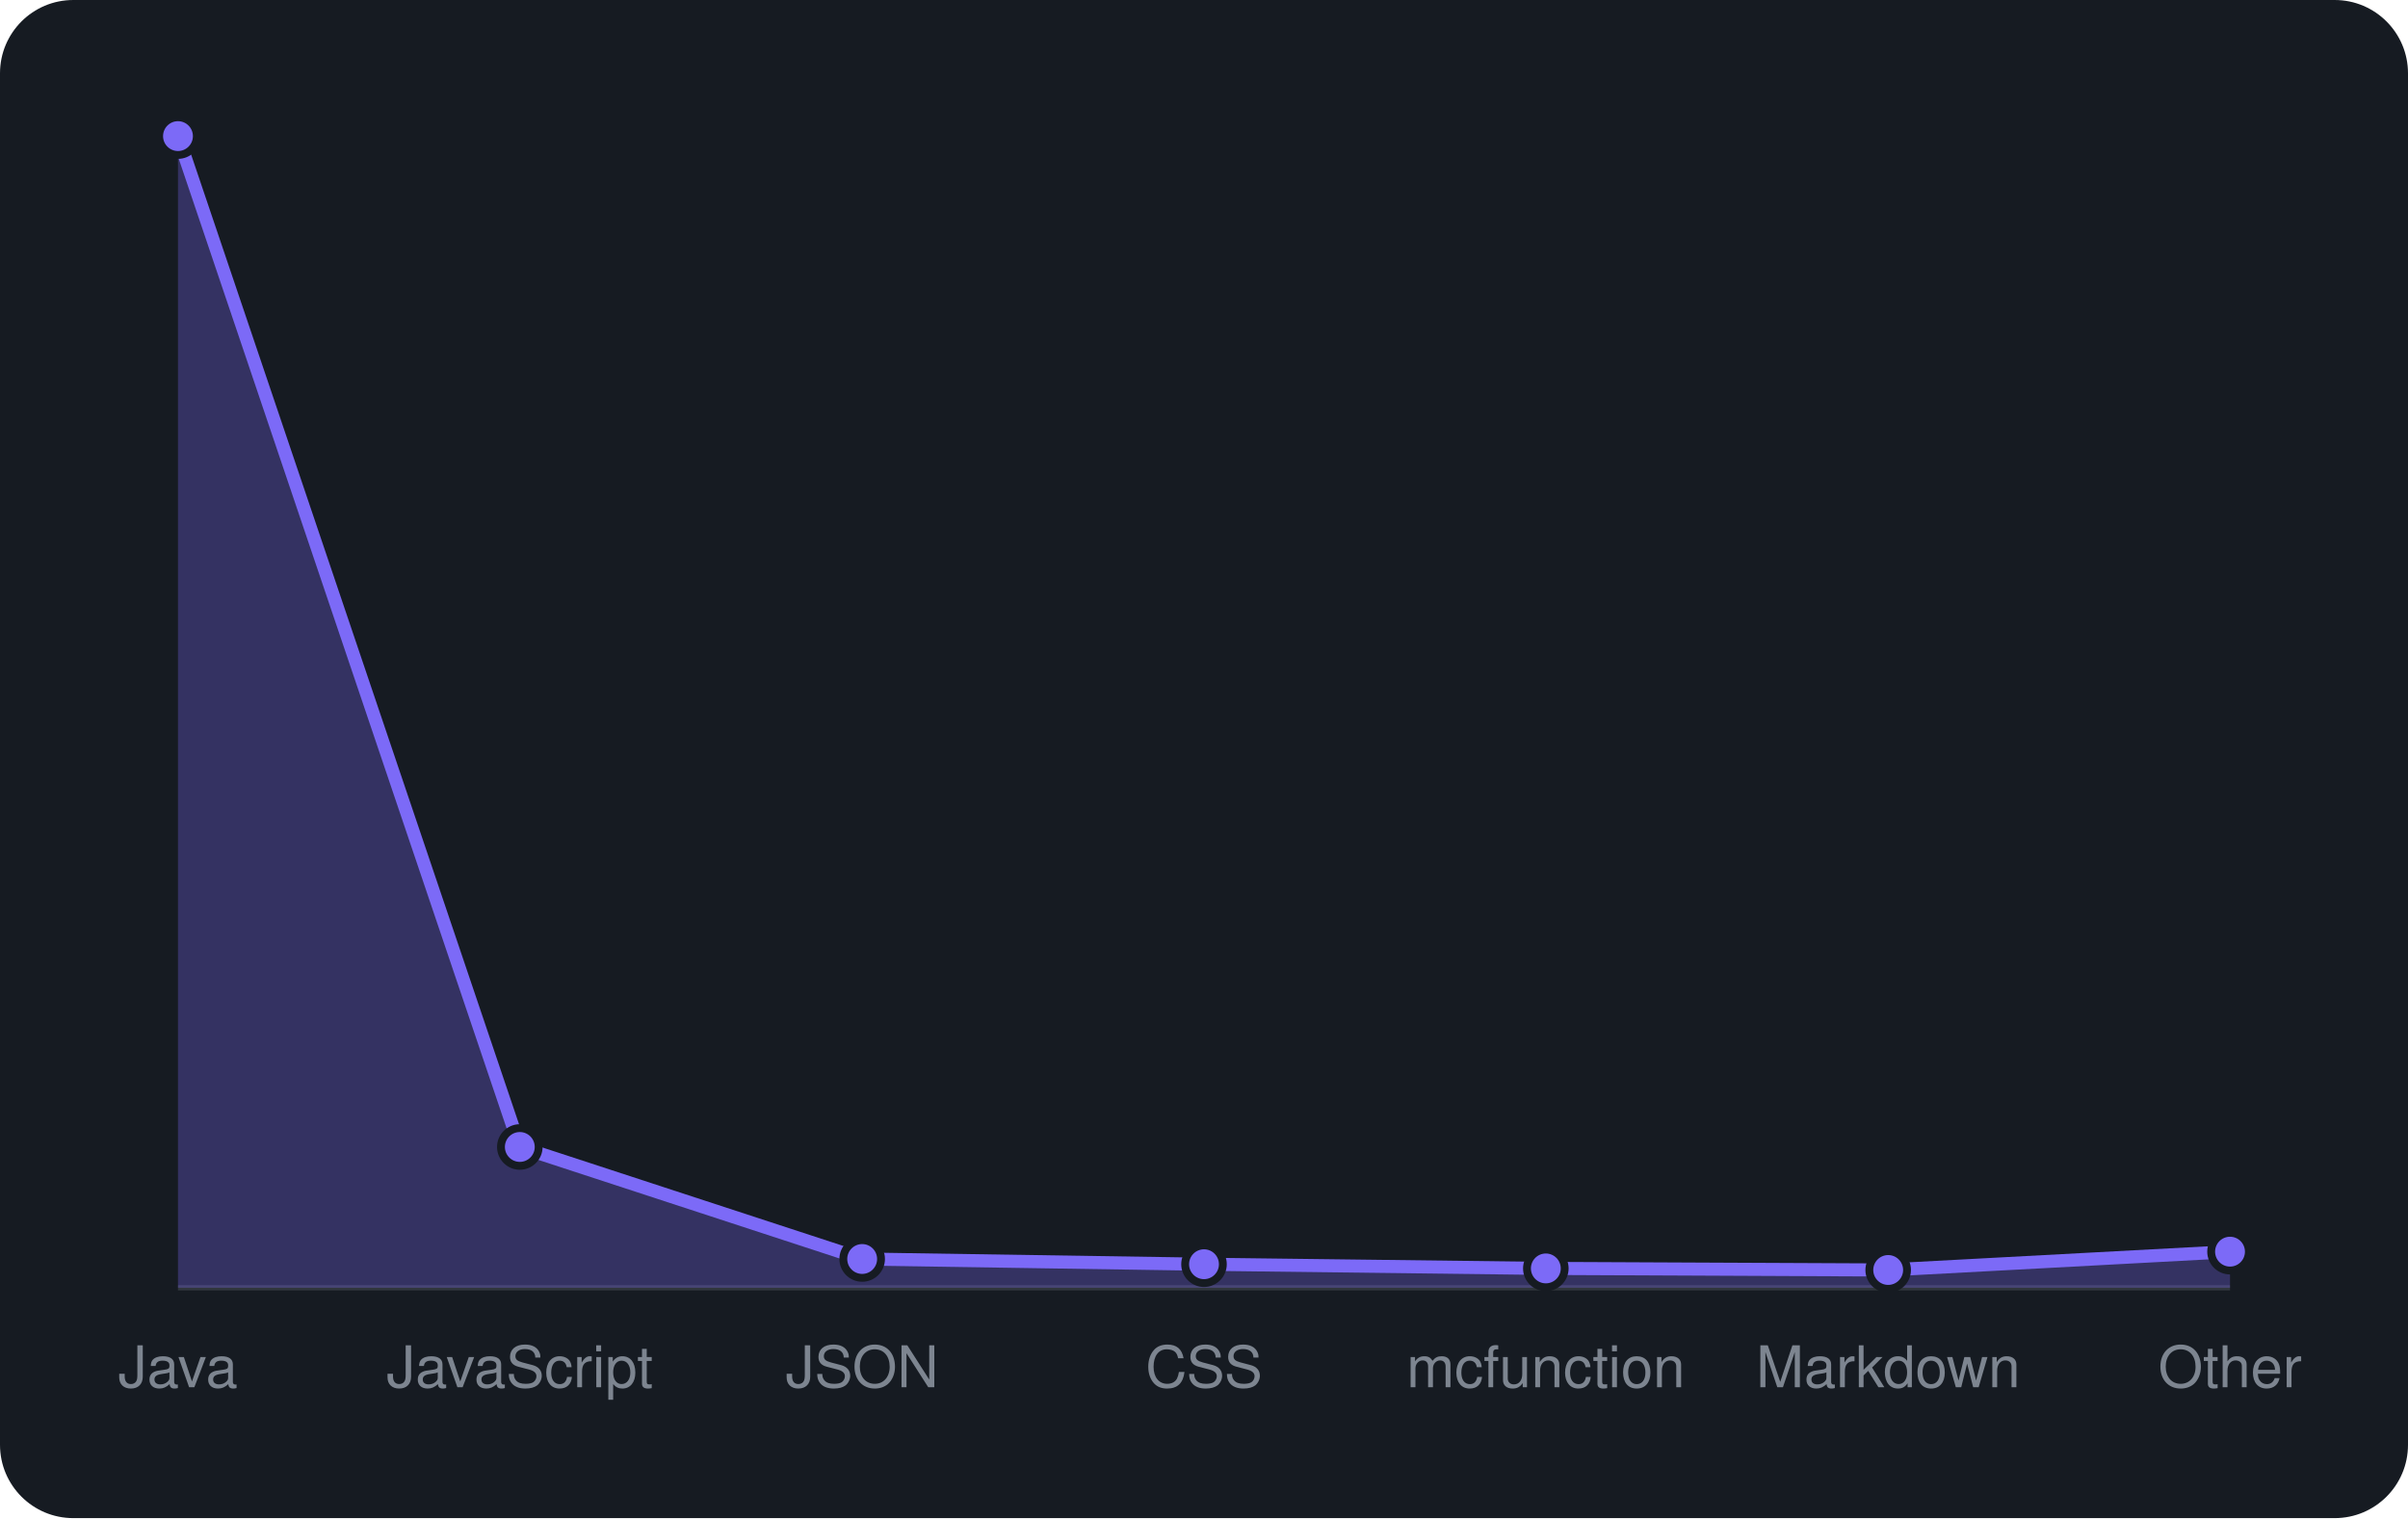
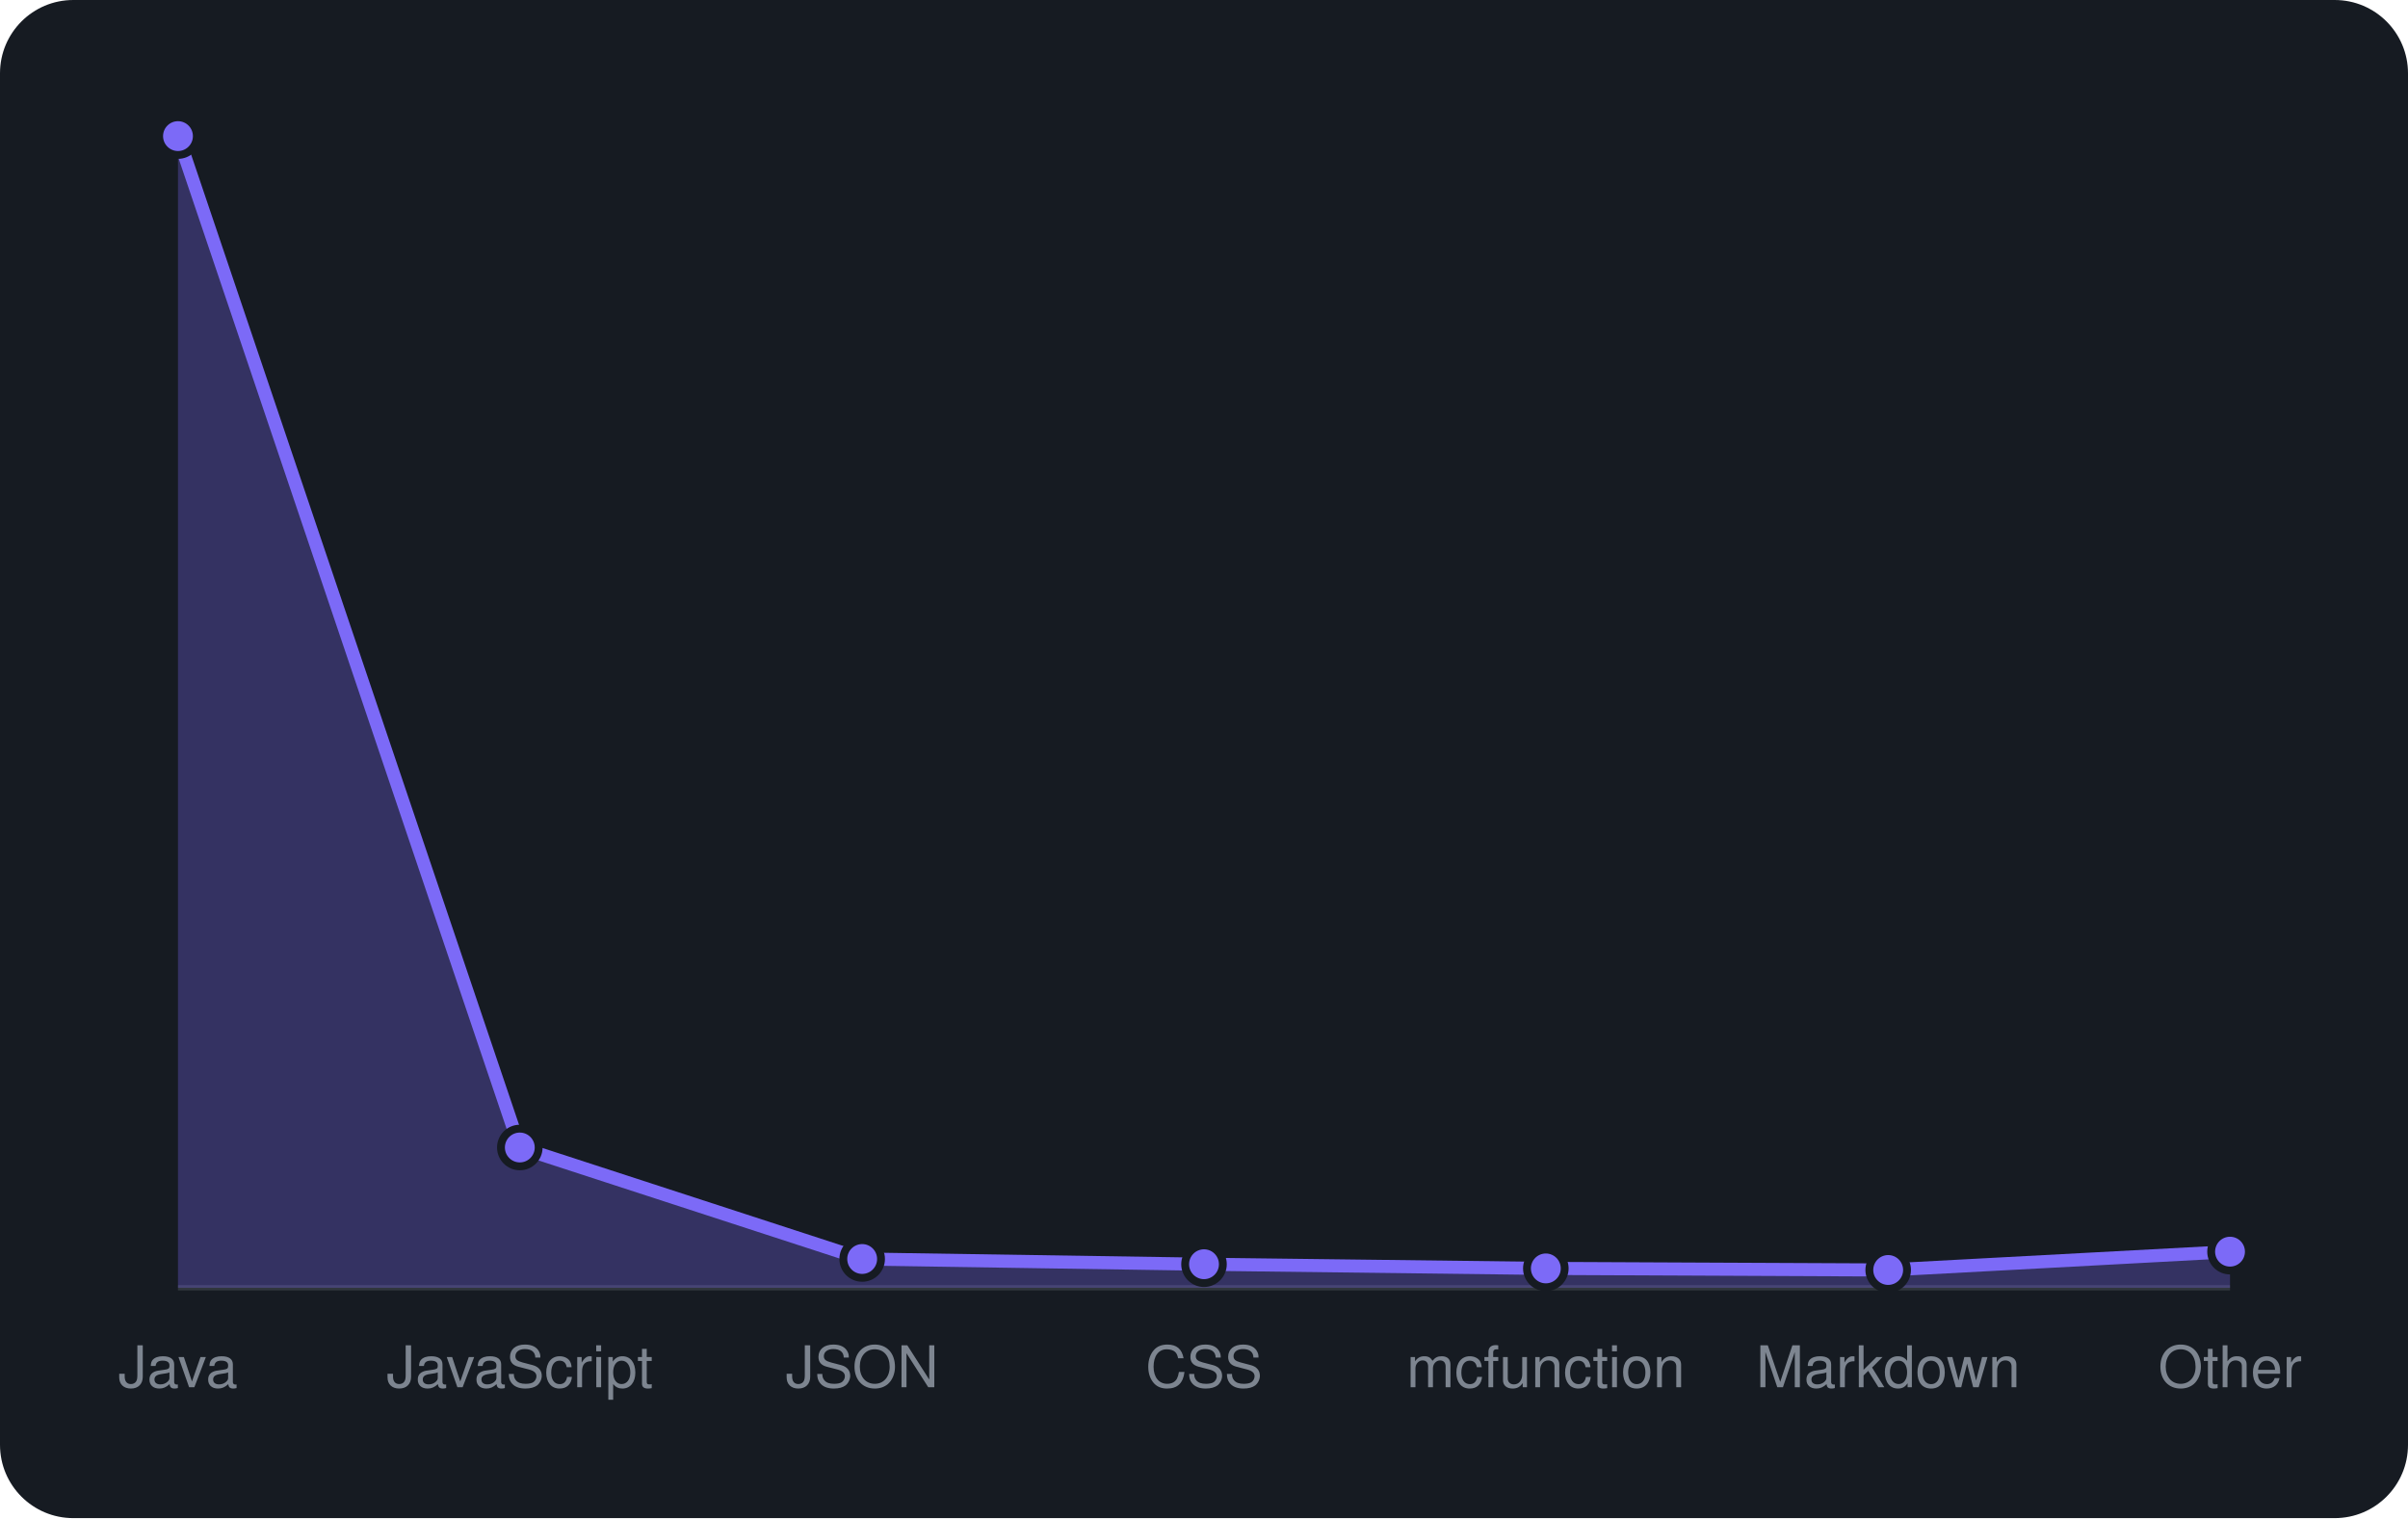
<svg xmlns="http://www.w3.org/2000/svg" viewBox="0 0 460 290" width="460" height="290" font-family="-apple-system,BlinkMacSystemFont,'Segoe UI',Helvetica,Arial,sans-serif">
  <rect width="460" height="290" rx="14" fill="#161b22" />
  <line x1="34" y1="246" x2="426" y2="246" stroke="#30363d" />
-   <path d="M34.0 246 L34.0 26.0L99.3 219.1L164.7 240.5L230.0 241.5L295.3 242.3L360.7 242.6L426.0 239.1 L426.0 246 Z" fill="rgba(124,106,247,0.3)" />
-   <path d="M34.0 26.0L99.3 219.1L164.7 240.5L230.0 241.5L295.3 242.3L360.7 242.6L426.0 239.1" fill="none" stroke="#7c6af7" stroke-width="2.5" stroke-linejoin="round" />
+   <path d="M34.0 246 L34.0 26.0L99.3 219.2L164.7 240.5L230.0 241.5L295.3 242.3L360.7 242.6L426.0 239.1 L426.0 246 Z" fill="rgba(124,106,247,0.3)" />
+   <path d="M34.0 26.0L99.3 219.2L164.7 240.5L230.0 241.5L295.3 242.3L360.7 242.6L426.0 239.1" fill="none" stroke="#7c6af7" stroke-width="2.5" stroke-linejoin="round" />
  <circle cx="34.0" cy="26.0" r="3.6" fill="#7c6af7" stroke="#161b22" stroke-width="1.5" />
-   <circle cx="99.3" cy="219.1" r="3.6" fill="#7c6af7" stroke="#161b22" stroke-width="1.5" />
+   <circle cx="99.3" cy="219.2" r="3.6" fill="#7c6af7" stroke="#161b22" stroke-width="1.5" />
  <circle cx="164.7" cy="240.5" r="3.6" fill="#7c6af7" stroke="#161b22" stroke-width="1.5" />
  <circle cx="230.0" cy="241.5" r="3.6" fill="#7c6af7" stroke="#161b22" stroke-width="1.5" />
  <circle cx="295.3" cy="242.3" r="3.6" fill="#7c6af7" stroke="#161b22" stroke-width="1.5" />
  <circle cx="360.7" cy="242.6" r="3.6" fill="#7c6af7" stroke="#161b22" stroke-width="1.5" />
  <circle cx="426.0" cy="239.1" r="3.6" fill="#7c6af7" stroke="#161b22" stroke-width="1.5" />
  <text x="34.0" y="265" text-anchor="middle" font-size="11" fill="#7d8590">Java</text>
  <text x="99.3" y="265" text-anchor="middle" font-size="11" fill="#7d8590">JavaScript</text>
  <text x="164.7" y="265" text-anchor="middle" font-size="11" fill="#7d8590">JSON</text>
  <text x="230.0" y="265" text-anchor="middle" font-size="11" fill="#7d8590">CSS</text>
  <text x="295.3" y="265" text-anchor="middle" font-size="11" fill="#7d8590">mcfunction</text>
  <text x="360.7" y="265" text-anchor="middle" font-size="11" fill="#7d8590">Markdown</text>
  <text x="426.0" y="265" text-anchor="middle" font-size="11" fill="#7d8590">Other</text>
</svg>
